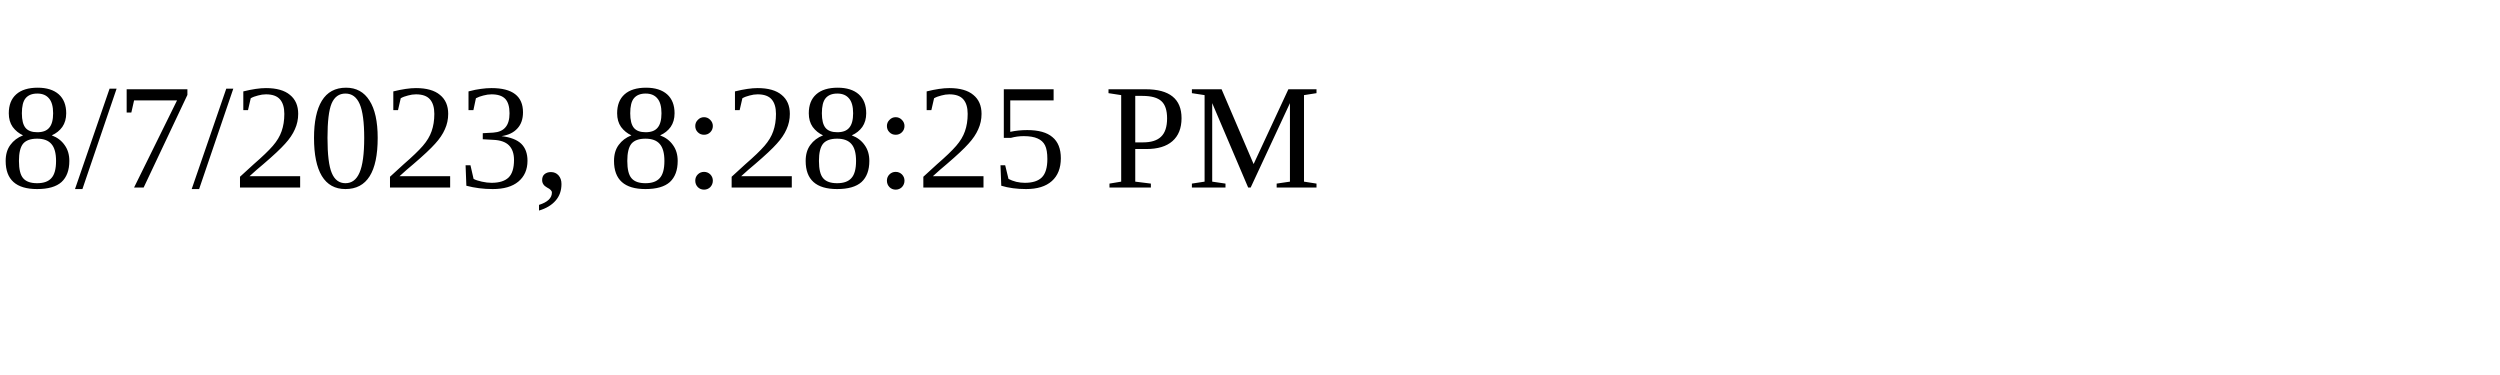
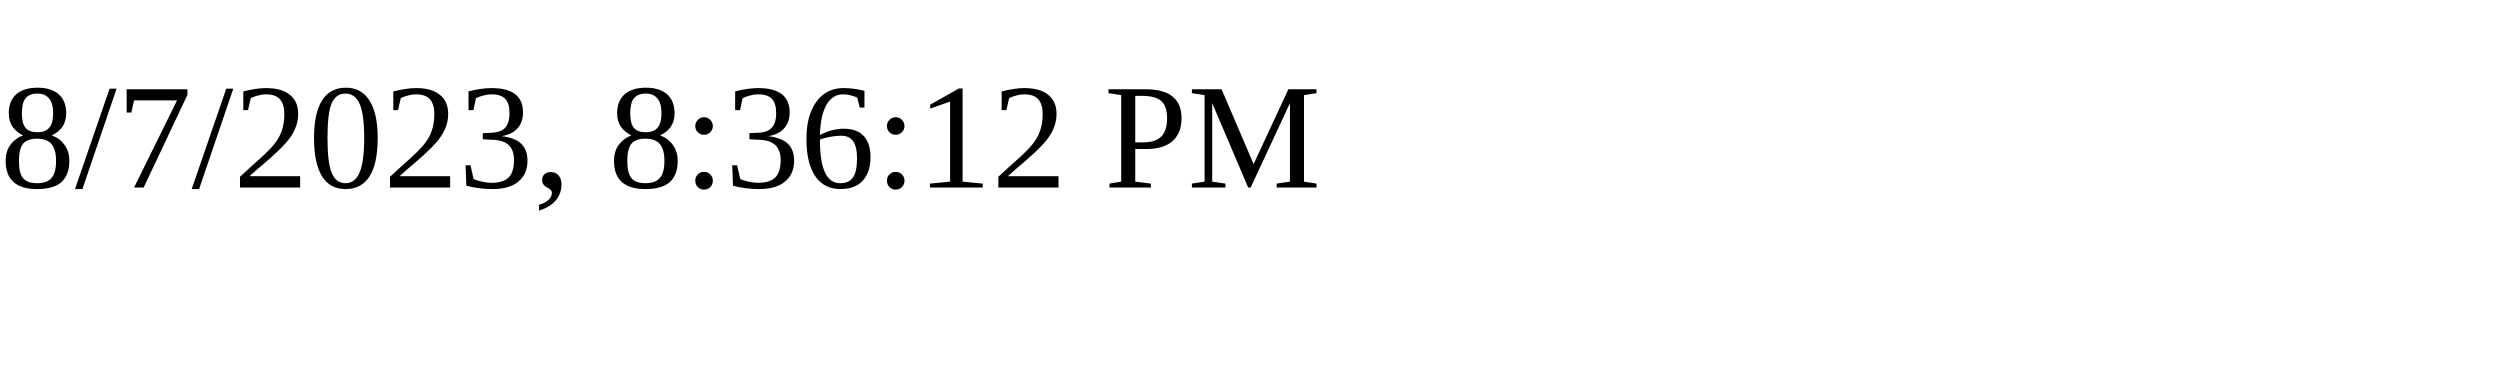
<svg xmlns="http://www.w3.org/2000/svg" height="30" width="200">
-   <text x="0" y="15">8/7/2023, 8:28:25 PM</text>
+   <text x="0" y="15">8/7/2023, 8:36:12 PM</text>
</svg>
